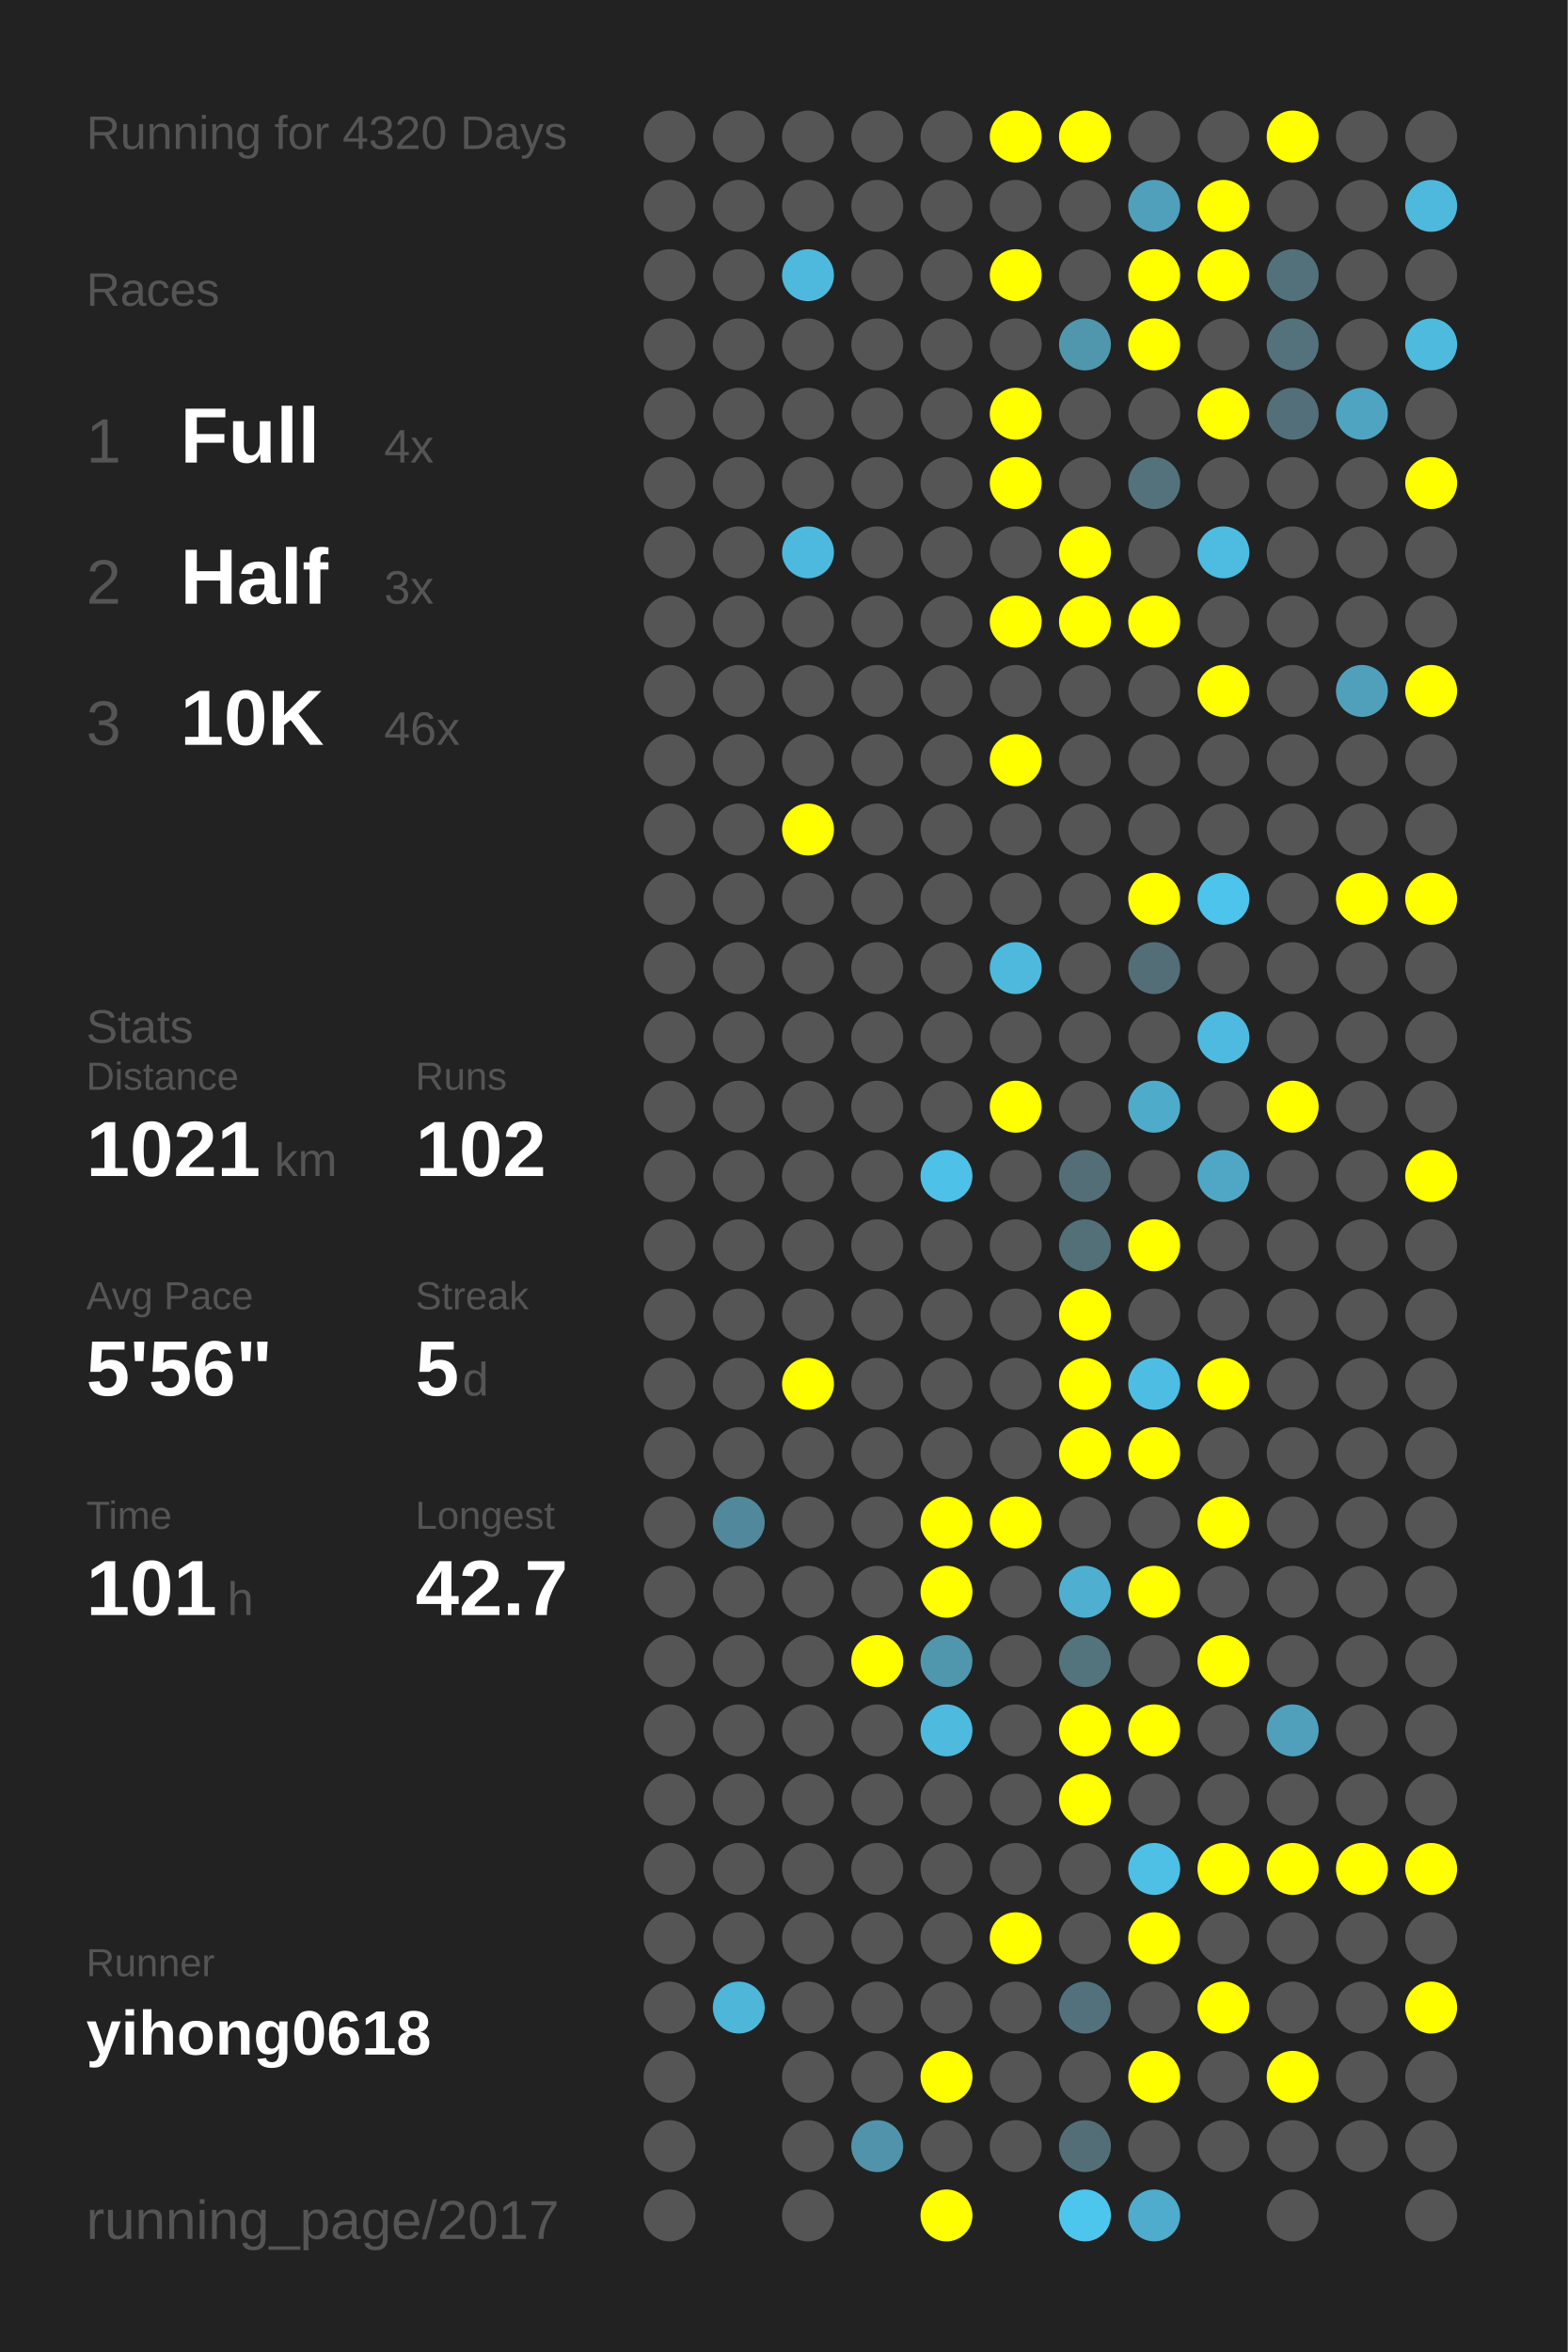
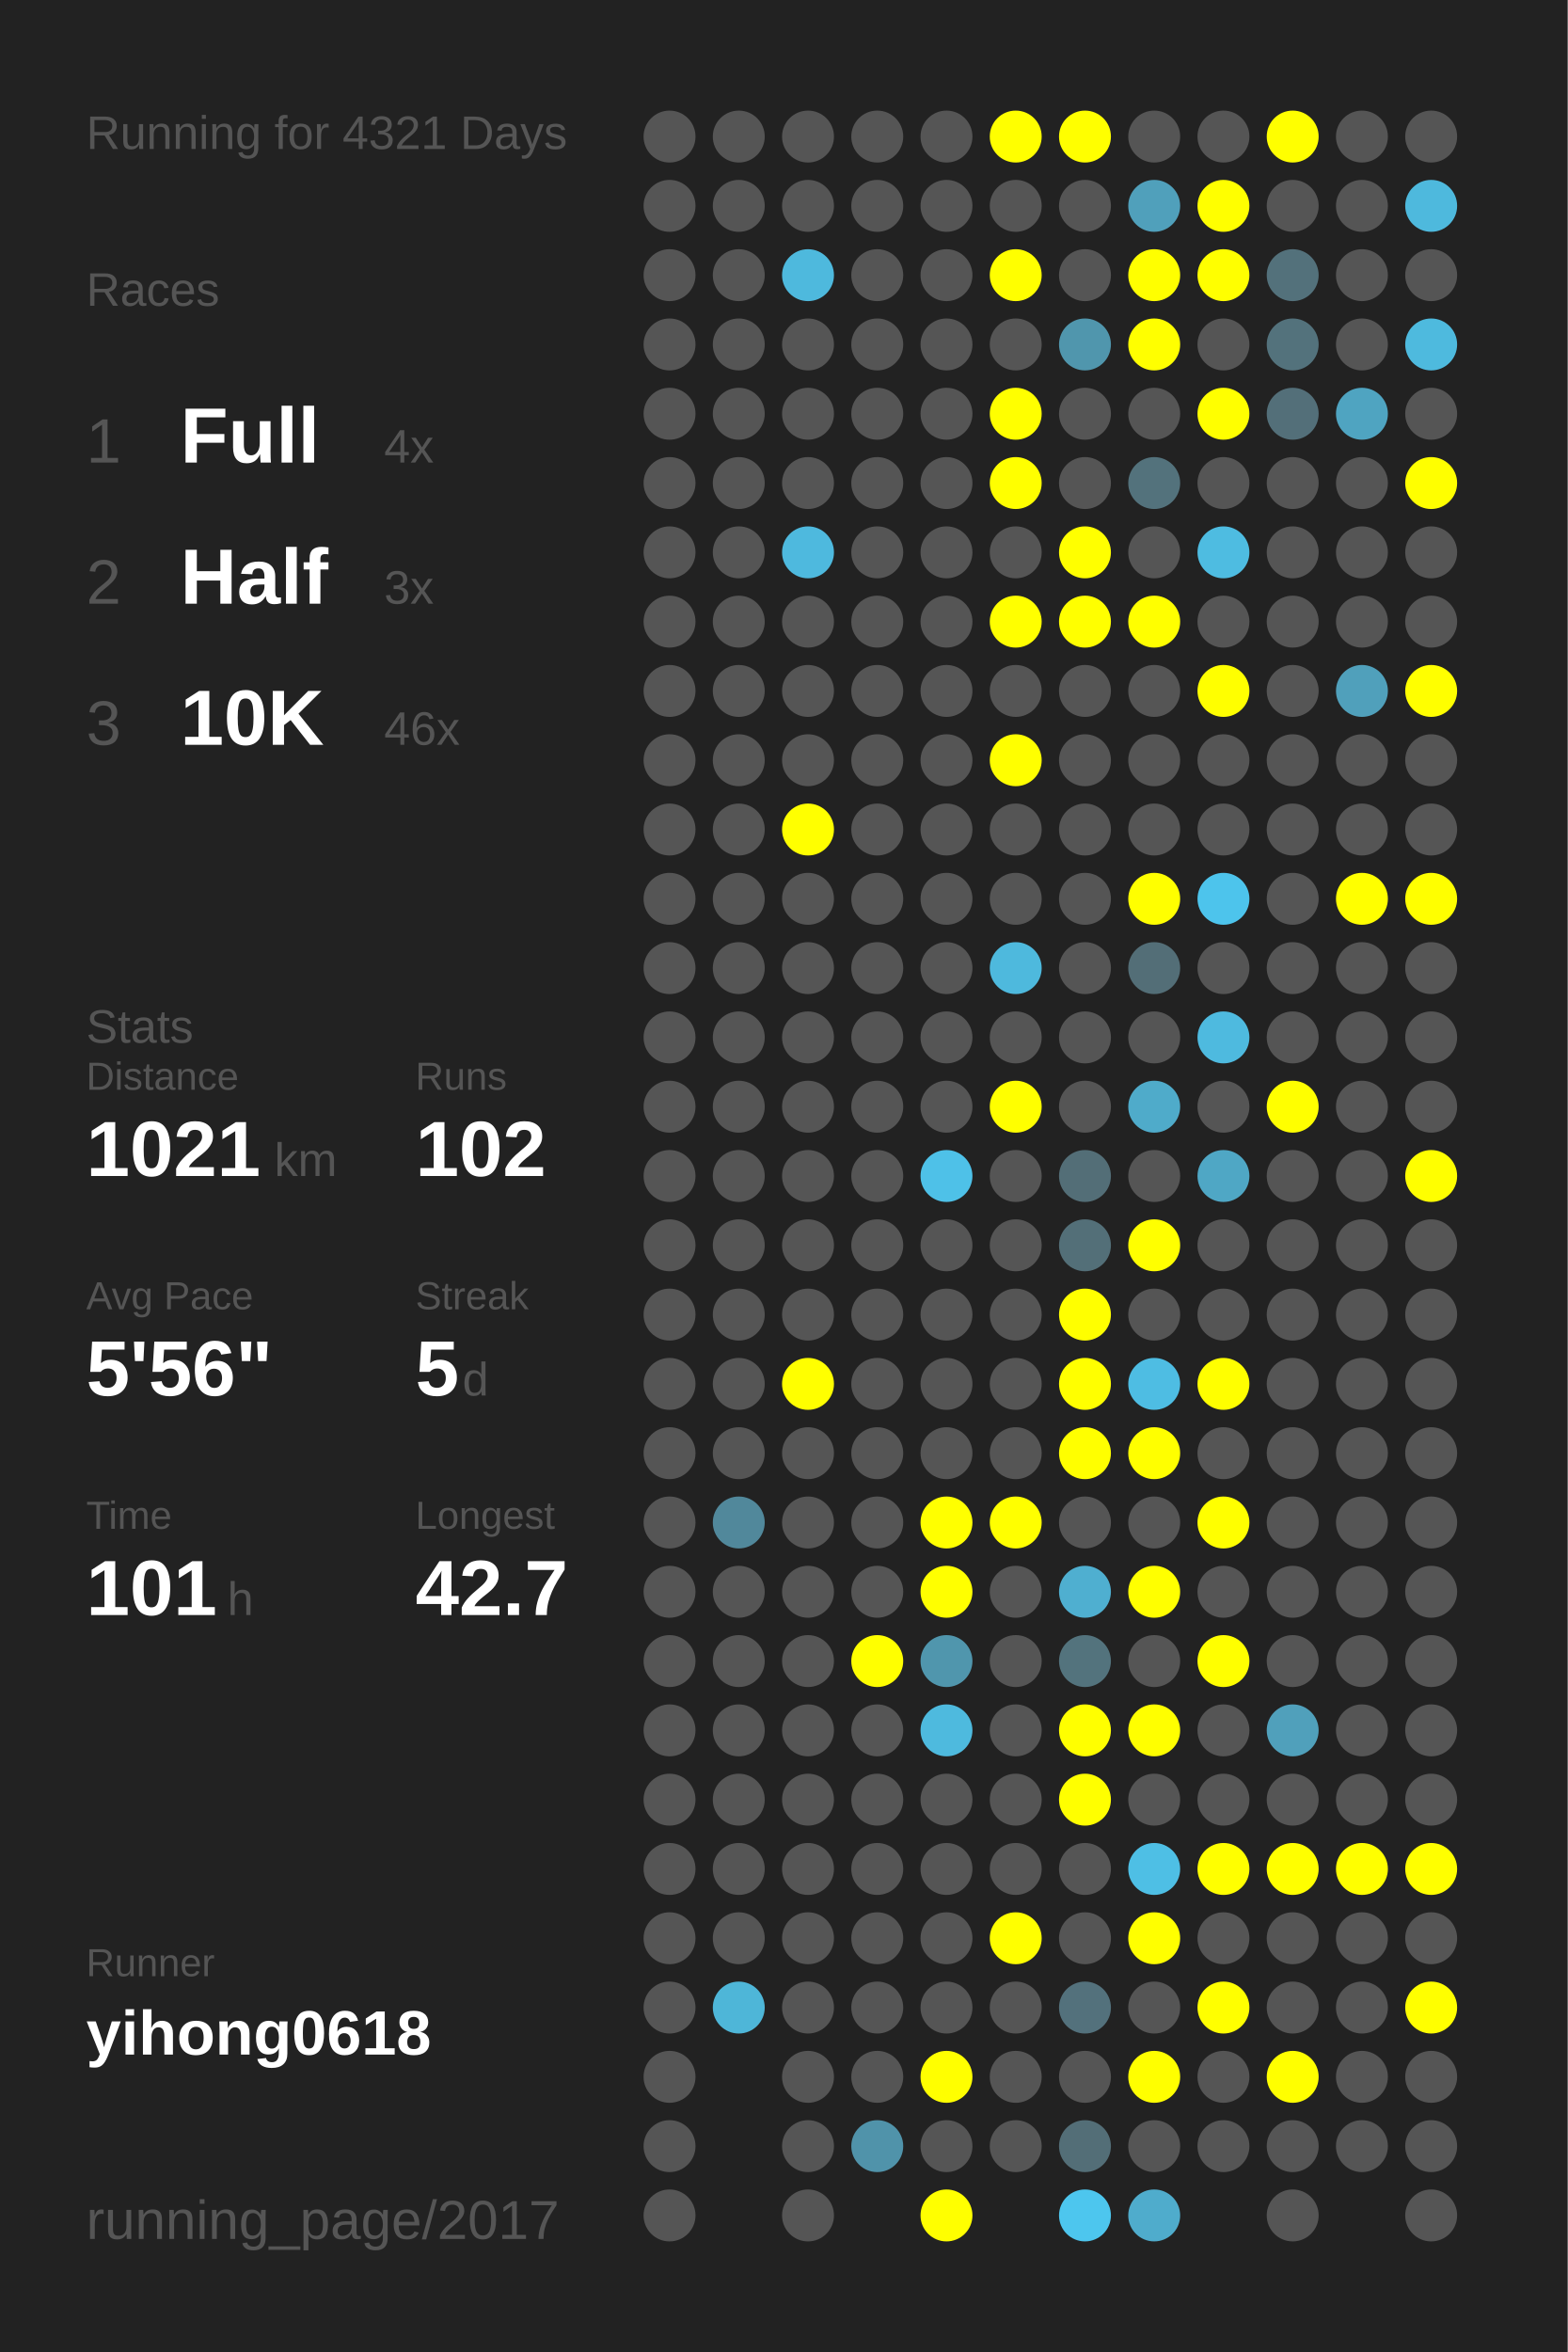
<svg xmlns="http://www.w3.org/2000/svg" baseProfile="full" height="300mm" version="1.1" viewBox="0,0,200,300" width="200mm">
  <defs />
  <rect fill="#222222" height="300" width="200" x="0" y="0" />
-   <text fill="#555555" style="font-size:6px; font-family:Arial;" x="11" y="19">Running for 4320 Days</text>
+   <text fill="#555555" style="font-size:6px; font-family:Arial;" x="11" y="19">Running for 4321 Days</text>
  <text fill="#555555" style="font-size:6px; font-family:Arial;" x="11" y="39">Races</text>
  <text fill="#555555" style="font-size:8px; font-family:Arial;" x="11" y="59">1</text>
  <text fill="#FFFFFF" style="font-size:10px; font-family:Arial; font-weight:bold;" x="23" y="59">Full</text>
  <text fill="#555555" style="font-size:6px; font-family:Arial;" x="49" y="59">4x</text>
  <text fill="#555555" style="font-size:8px; font-family:Arial;" x="11" y="77">2</text>
  <text fill="#FFFFFF" style="font-size:10px; font-family:Arial; font-weight:bold;" x="23" y="77">Half</text>
  <text fill="#555555" style="font-size:6px; font-family:Arial;" x="49" y="77">3x</text>
  <text fill="#555555" style="font-size:8px; font-family:Arial;" x="11" y="95">3</text>
  <text fill="#FFFFFF" style="font-size:10px; font-family:Arial; font-weight:bold;" x="23" y="95">10K</text>
  <text fill="#555555" style="font-size:6px; font-family:Arial;" x="49" y="95">46x</text>
  <text fill="#555555" style="font-size:6px; font-family:Arial;" x="11" y="133">Stats</text>
  <text fill="#555555" style="font-size:5px; font-family:Arial;" x="11" y="139">Distance</text>
  <text fill="#FFFFFF" style="font-size:10px; font-family:Arial; font-weight:bold;" x="11" y="150">1021</text>
  <text fill="#555555" style="font-size:6px; font-family:Arial;" x="35" y="150">km</text>
  <text fill="#555555" style="font-size:5px; font-family:Arial;" x="53" y="139">Runs</text>
  <text fill="#FFFFFF" style="font-size:10px; font-family:Arial; font-weight:bold;" x="53" y="150">102</text>
  <text fill="#555555" style="font-size:5px; font-family:Arial;" x="11" y="167">Avg Pace</text>
  <text fill="#FFFFFF" style="font-size:10px; font-family:Arial; font-weight:bold;" x="11" y="178">5'56"</text>
  <text fill="#555555" style="font-size:5px; font-family:Arial;" x="53" y="167">Streak</text>
  <text fill="#FFFFFF" style="font-size:10px; font-family:Arial; font-weight:bold;" x="53" y="178">5</text>
  <text fill="#555555" style="font-size:6px; font-family:Arial;" x="59" y="178">d</text>
  <text fill="#555555" style="font-size:5px; font-family:Arial;" x="11" y="195">Time</text>
  <text fill="#FFFFFF" style="font-size:10px; font-family:Arial; font-weight:bold;" x="11" y="206">101</text>
  <text fill="#555555" style="font-size:6px; font-family:Arial;" x="29" y="206">h</text>
  <text fill="#555555" style="font-size:5px; font-family:Arial;" x="53" y="195">Longest</text>
  <text fill="#FFFFFF" style="font-size:10px; font-family:Arial; font-weight:bold;" x="53" y="206">42.7</text>
  <text fill="#555555" style="font-size:5px; font-family:Arial;" x="11" y="252.065">Runner</text>
  <text fill="#FFFFFF" style="font-size:8px; font-family:Arial; font-weight:bold;" x="11" y="262.065">yihong0618</text>
  <text fill="#555555" style="font-size:7px; font-family:Arial;" x="11" y="285.581">running_page/2017</text>
  <circle cx="85.417" cy="17.419" fill="#555555" r="3.312" />
  <circle cx="85.417" cy="26.258" fill="#555555" r="3.312" />
  <circle cx="85.417" cy="35.097" fill="#555555" r="3.312" />
  <circle cx="85.417" cy="43.935" fill="#555555" r="3.312" />
  <circle cx="85.417" cy="52.774" fill="#555555" r="3.312" />
  <circle cx="85.417" cy="61.613" fill="#555555" r="3.312" />
  <circle cx="85.417" cy="70.452" fill="#555555" r="3.312" />
  <circle cx="85.417" cy="79.29" fill="#555555" r="3.312" />
  <circle cx="85.417" cy="88.129" fill="#555555" r="3.312" />
  <circle cx="85.417" cy="96.968" fill="#555555" r="3.312" />
  <circle cx="85.417" cy="105.806" fill="#555555" r="3.312" />
  <circle cx="85.417" cy="114.645" fill="#555555" r="3.312" />
  <circle cx="85.417" cy="123.484" fill="#555555" r="3.312" />
  <circle cx="85.417" cy="132.323" fill="#555555" r="3.312" />
  <circle cx="85.417" cy="141.161" fill="#555555" r="3.312" />
  <circle cx="85.417" cy="150" fill="#555555" r="3.312" />
  <circle cx="85.417" cy="158.839" fill="#555555" r="3.312" />
  <circle cx="85.417" cy="167.677" fill="#555555" r="3.312" />
  <circle cx="85.417" cy="176.516" fill="#555555" r="3.312" />
  <circle cx="85.417" cy="185.355" fill="#555555" r="3.312" />
  <circle cx="85.417" cy="194.194" fill="#555555" r="3.312" />
  <circle cx="85.417" cy="203.032" fill="#555555" r="3.312" />
  <circle cx="85.417" cy="211.871" fill="#555555" r="3.312" />
  <circle cx="85.417" cy="220.71" fill="#555555" r="3.312" />
  <circle cx="85.417" cy="229.548" fill="#555555" r="3.312" />
  <circle cx="85.417" cy="238.387" fill="#555555" r="3.312" />
  <circle cx="85.417" cy="247.226" fill="#555555" r="3.312" />
  <circle cx="85.417" cy="256.065" fill="#555555" r="3.312" />
  <circle cx="85.417" cy="264.903" fill="#555555" r="3.312" />
  <circle cx="85.417" cy="273.742" fill="#555555" r="3.312" />
  <circle cx="85.417" cy="282.581" fill="#555555" r="3.312" />
  <circle cx="94.25" cy="17.419" fill="#555555" r="3.312" />
  <circle cx="94.25" cy="26.258" fill="#555555" r="3.312" />
  <circle cx="94.25" cy="35.097" fill="#555555" r="3.312" />
  <circle cx="94.25" cy="43.935" fill="#555555" r="3.312" />
  <circle cx="94.25" cy="52.774" fill="#555555" r="3.312" />
  <circle cx="94.25" cy="61.613" fill="#555555" r="3.312" />
  <circle cx="94.25" cy="70.452" fill="#555555" r="3.312" />
  <circle cx="94.25" cy="79.29" fill="#555555" r="3.312" />
  <circle cx="94.25" cy="88.129" fill="#555555" r="3.312" />
  <circle cx="94.25" cy="96.968" fill="#555555" r="3.312" />
  <circle cx="94.25" cy="105.806" fill="#555555" r="3.312" />
  <circle cx="94.25" cy="114.645" fill="#555555" r="3.312" />
  <circle cx="94.25" cy="123.484" fill="#555555" r="3.312" />
  <circle cx="94.25" cy="132.323" fill="#555555" r="3.312" />
  <circle cx="94.25" cy="141.161" fill="#555555" r="3.312" />
  <circle cx="94.25" cy="150" fill="#555555" r="3.312" />
  <circle cx="94.25" cy="158.839" fill="#555555" r="3.312" />
  <circle cx="94.25" cy="167.677" fill="#555555" r="3.312" />
  <circle cx="94.25" cy="176.516" fill="#555555" r="3.312" />
  <circle cx="94.25" cy="185.355" fill="#555555" r="3.312" />
  <circle cx="94.25" cy="194.194" fill="#51889b" r="3.312" />
  <circle cx="94.25" cy="203.032" fill="#555555" r="3.312" />
  <circle cx="94.25" cy="211.871" fill="#555555" r="3.312" />
  <circle cx="94.25" cy="220.71" fill="#555555" r="3.312" />
  <circle cx="94.25" cy="229.548" fill="#555555" r="3.312" />
  <circle cx="94.25" cy="238.387" fill="#555555" r="3.312" />
  <circle cx="94.25" cy="247.226" fill="#555555" r="3.312" />
  <circle cx="94.25" cy="256.065" fill="#4eb6d8" r="3.312" />
  <circle cx="103.083" cy="17.419" fill="#555555" r="3.312" />
  <circle cx="103.083" cy="26.258" fill="#555555" r="3.312" />
  <circle cx="103.083" cy="35.097" fill="#4eb9dd" r="3.312" />
  <circle cx="103.083" cy="43.935" fill="#555555" r="3.312" />
  <circle cx="103.083" cy="52.774" fill="#555555" r="3.312" />
  <circle cx="103.083" cy="61.613" fill="#555555" r="3.312" />
  <circle cx="103.083" cy="70.452" fill="#4eb9de" r="3.312" />
  <circle cx="103.083" cy="79.29" fill="#555555" r="3.312" />
  <circle cx="103.083" cy="88.129" fill="#555555" r="3.312" />
  <circle cx="103.083" cy="96.968" fill="#555555" r="3.312" />
  <circle cx="103.083" cy="105.806" fill="#FFFF00" r="3.312" />
  <circle cx="103.083" cy="114.645" fill="#555555" r="3.312" />
  <circle cx="103.083" cy="123.484" fill="#555555" r="3.312" />
  <circle cx="103.083" cy="132.323" fill="#555555" r="3.312" />
  <circle cx="103.083" cy="141.161" fill="#555555" r="3.312" />
  <circle cx="103.083" cy="150" fill="#555555" r="3.312" />
  <circle cx="103.083" cy="158.839" fill="#555555" r="3.312" />
  <circle cx="103.083" cy="167.677" fill="#555555" r="3.312" />
  <circle cx="103.083" cy="176.516" fill="#FFFF00" r="3.312" />
  <circle cx="103.083" cy="185.355" fill="#555555" r="3.312" />
  <circle cx="103.083" cy="194.194" fill="#555555" r="3.312" />
  <circle cx="103.083" cy="203.032" fill="#555555" r="3.312" />
  <circle cx="103.083" cy="211.871" fill="#555555" r="3.312" />
  <circle cx="103.083" cy="220.71" fill="#555555" r="3.312" />
  <circle cx="103.083" cy="229.548" fill="#555555" r="3.312" />
  <circle cx="103.083" cy="238.387" fill="#555555" r="3.312" />
  <circle cx="103.083" cy="247.226" fill="#555555" r="3.312" />
  <circle cx="103.083" cy="256.065" fill="#555555" r="3.312" />
  <circle cx="103.083" cy="264.903" fill="#555555" r="3.312" />
  <circle cx="103.083" cy="273.742" fill="#555555" r="3.312" />
  <circle cx="103.083" cy="282.581" fill="#555555" r="3.312" />
  <circle cx="111.917" cy="17.419" fill="#555555" r="3.312" />
  <circle cx="111.917" cy="26.258" fill="#555555" r="3.312" />
  <circle cx="111.917" cy="35.097" fill="#555555" r="3.312" />
  <circle cx="111.917" cy="43.935" fill="#555555" r="3.312" />
  <circle cx="111.917" cy="52.774" fill="#555555" r="3.312" />
  <circle cx="111.917" cy="61.613" fill="#555555" r="3.312" />
  <circle cx="111.917" cy="70.452" fill="#555555" r="3.312" />
  <circle cx="111.917" cy="79.29" fill="#555555" r="3.312" />
  <circle cx="111.917" cy="88.129" fill="#555555" r="3.312" />
  <circle cx="111.917" cy="96.968" fill="#555555" r="3.312" />
  <circle cx="111.917" cy="105.806" fill="#555555" r="3.312" />
  <circle cx="111.917" cy="114.645" fill="#555555" r="3.312" />
  <circle cx="111.917" cy="123.484" fill="#555555" r="3.312" />
  <circle cx="111.917" cy="132.323" fill="#555555" r="3.312" />
  <circle cx="111.917" cy="141.161" fill="#555555" r="3.312" />
  <circle cx="111.917" cy="150" fill="#555555" r="3.312" />
  <circle cx="111.917" cy="158.839" fill="#555555" r="3.312" />
  <circle cx="111.917" cy="167.677" fill="#555555" r="3.312" />
  <circle cx="111.917" cy="176.516" fill="#555555" r="3.312" />
  <circle cx="111.917" cy="185.355" fill="#555555" r="3.312" />
  <circle cx="111.917" cy="194.194" fill="#555555" r="3.312" />
  <circle cx="111.917" cy="203.032" fill="#555555" r="3.312" />
  <circle cx="111.917" cy="211.871" fill="#FFFF00" r="3.312" />
  <circle cx="111.917" cy="220.71" fill="#555555" r="3.312" />
  <circle cx="111.917" cy="229.548" fill="#555555" r="3.312" />
  <circle cx="111.917" cy="238.387" fill="#555555" r="3.312" />
  <circle cx="111.917" cy="247.226" fill="#555555" r="3.312" />
  <circle cx="111.917" cy="256.065" fill="#555555" r="3.312" />
  <circle cx="111.917" cy="264.903" fill="#555555" r="3.312" />
  <circle cx="111.917" cy="273.742" fill="#5093aa" r="3.312" />
  <circle cx="120.75" cy="17.419" fill="#555555" r="3.312" />
  <circle cx="120.75" cy="26.258" fill="#555555" r="3.312" />
  <circle cx="120.75" cy="35.097" fill="#555555" r="3.312" />
  <circle cx="120.75" cy="43.935" fill="#555555" r="3.312" />
  <circle cx="120.75" cy="52.774" fill="#555555" r="3.312" />
  <circle cx="120.75" cy="61.613" fill="#555555" r="3.312" />
  <circle cx="120.75" cy="70.452" fill="#555555" r="3.312" />
  <circle cx="120.75" cy="79.29" fill="#555555" r="3.312" />
  <circle cx="120.75" cy="88.129" fill="#555555" r="3.312" />
  <circle cx="120.75" cy="96.968" fill="#555555" r="3.312" />
  <circle cx="120.75" cy="105.806" fill="#555555" r="3.312" />
  <circle cx="120.75" cy="114.645" fill="#555555" r="3.312" />
  <circle cx="120.75" cy="123.484" fill="#555555" r="3.312" />
  <circle cx="120.75" cy="132.323" fill="#555555" r="3.312" />
  <circle cx="120.75" cy="141.161" fill="#555555" r="3.312" />
  <circle cx="120.75" cy="150" fill="#4ec1e8" r="3.312" />
  <circle cx="120.75" cy="158.839" fill="#555555" r="3.312" />
  <circle cx="120.75" cy="167.677" fill="#555555" r="3.312" />
  <circle cx="120.75" cy="176.516" fill="#555555" r="3.312" />
  <circle cx="120.75" cy="185.355" fill="#555555" r="3.312" />
  <circle cx="120.75" cy="194.194" fill="#FFFF00" r="3.312" />
  <circle cx="120.75" cy="203.032" fill="#FFFF00" r="3.312" />
  <circle cx="120.75" cy="211.871" fill="#5096ad" r="3.312" />
  <circle cx="120.75" cy="220.71" fill="#4ebade" r="3.312" />
  <circle cx="120.75" cy="229.548" fill="#555555" r="3.312" />
  <circle cx="120.75" cy="238.387" fill="#555555" r="3.312" />
  <circle cx="120.75" cy="247.226" fill="#555555" r="3.312" />
  <circle cx="120.75" cy="256.065" fill="#555555" r="3.312" />
  <circle cx="120.75" cy="264.903" fill="#FFFF00" r="3.312" />
  <circle cx="120.75" cy="273.742" fill="#555555" r="3.312" />
  <circle cx="120.75" cy="282.581" fill="#FFFF00" r="3.312" />
  <circle cx="129.583" cy="17.419" fill="#FFFF00" r="3.312" />
  <circle cx="129.583" cy="26.258" fill="#555555" r="3.312" />
  <circle cx="129.583" cy="35.097" fill="#FFFF00" r="3.312" />
  <circle cx="129.583" cy="43.935" fill="#555555" r="3.312" />
  <circle cx="129.583" cy="52.774" fill="#FFFF00" r="3.312" />
  <circle cx="129.583" cy="61.613" fill="#FFFF00" r="3.312" />
  <circle cx="129.583" cy="70.452" fill="#555555" r="3.312" />
  <circle cx="129.583" cy="79.29" fill="#FFFF00" r="3.312" />
  <circle cx="129.583" cy="88.129" fill="#555555" r="3.312" />
  <circle cx="129.583" cy="96.968" fill="#FFFF00" r="3.312" />
  <circle cx="129.583" cy="105.806" fill="#555555" r="3.312" />
  <circle cx="129.583" cy="114.645" fill="#555555" r="3.312" />
  <circle cx="129.583" cy="123.484" fill="#4eb9dd" r="3.312" />
  <circle cx="129.583" cy="132.323" fill="#555555" r="3.312" />
  <circle cx="129.583" cy="141.161" fill="#FFFF00" r="3.312" />
  <circle cx="129.583" cy="150" fill="#555555" r="3.312" />
  <circle cx="129.583" cy="158.839" fill="#555555" r="3.312" />
  <circle cx="129.583" cy="167.677" fill="#555555" r="3.312" />
  <circle cx="129.583" cy="176.516" fill="#555555" r="3.312" />
  <circle cx="129.583" cy="185.355" fill="#555555" r="3.312" />
  <circle cx="129.583" cy="194.194" fill="#FFFF00" r="3.312" />
  <circle cx="129.583" cy="203.032" fill="#555555" r="3.312" />
  <circle cx="129.583" cy="211.871" fill="#555555" r="3.312" />
  <circle cx="129.583" cy="220.71" fill="#555555" r="3.312" />
  <circle cx="129.583" cy="229.548" fill="#555555" r="3.312" />
  <circle cx="129.583" cy="238.387" fill="#555555" r="3.312" />
  <circle cx="129.583" cy="247.226" fill="#FFFF00" r="3.312" />
  <circle cx="129.583" cy="256.065" fill="#555555" r="3.312" />
  <circle cx="129.583" cy="264.903" fill="#555555" r="3.312" />
  <circle cx="129.583" cy="273.742" fill="#555555" r="3.312" />
  <circle cx="138.417" cy="17.419" fill="#FFFF00" r="3.312" />
  <circle cx="138.417" cy="26.258" fill="#555555" r="3.312" />
  <circle cx="138.417" cy="35.097" fill="#555555" r="3.312" />
  <circle cx="138.417" cy="43.935" fill="#5096ad" r="3.312" />
  <circle cx="138.417" cy="52.774" fill="#555555" r="3.312" />
  <circle cx="138.417" cy="61.613" fill="#555555" r="3.312" />
  <circle cx="138.417" cy="70.452" fill="#FFFF00" r="3.312" />
  <circle cx="138.417" cy="79.29" fill="#FFFF00" r="3.312" />
  <circle cx="138.417" cy="88.129" fill="#555555" r="3.312" />
  <circle cx="138.417" cy="96.968" fill="#555555" r="3.312" />
  <circle cx="138.417" cy="105.806" fill="#555555" r="3.312" />
  <circle cx="138.417" cy="114.645" fill="#555555" r="3.312" />
  <circle cx="138.417" cy="123.484" fill="#555555" r="3.312" />
  <circle cx="138.417" cy="132.323" fill="#555555" r="3.312" />
  <circle cx="138.417" cy="141.161" fill="#555555" r="3.312" />
  <circle cx="138.417" cy="150" fill="#536e77" r="3.312" />
  <circle cx="138.417" cy="158.839" fill="#536f78" r="3.312" />
  <circle cx="138.417" cy="167.677" fill="#FFFF00" r="3.312" />
  <circle cx="138.417" cy="176.516" fill="#FFFF00" r="3.312" />
  <circle cx="138.417" cy="185.355" fill="#FFFF00" r="3.312" />
  <circle cx="138.417" cy="194.194" fill="#555555" r="3.312" />
  <circle cx="138.417" cy="203.032" fill="#4fafd0" r="3.312" />
  <circle cx="138.417" cy="211.871" fill="#53737d" r="3.312" />
  <circle cx="138.417" cy="220.71" fill="#FFFF00" r="3.312" />
  <circle cx="138.417" cy="229.548" fill="#FFFF00" r="3.312" />
  <circle cx="138.417" cy="238.387" fill="#555555" r="3.312" />
  <circle cx="138.417" cy="247.226" fill="#555555" r="3.312" />
  <circle cx="138.417" cy="256.065" fill="#53717c" r="3.312" />
  <circle cx="138.417" cy="264.903" fill="#555555" r="3.312" />
  <circle cx="138.417" cy="273.742" fill="#536e77" r="3.312" />
  <circle cx="138.417" cy="282.581" fill="#4dc6ee" r="3.312" />
  <circle cx="147.25" cy="17.419" fill="#555555" r="3.312" />
  <circle cx="147.25" cy="26.258" fill="#50a0bb" r="3.312" />
  <circle cx="147.25" cy="35.097" fill="#FFFF00" r="3.312" />
  <circle cx="147.25" cy="43.935" fill="#FFFF00" r="3.312" />
  <circle cx="147.25" cy="52.774" fill="#555555" r="3.312" />
  <circle cx="147.25" cy="61.613" fill="#53727c" r="3.312" />
  <circle cx="147.25" cy="70.452" fill="#555555" r="3.312" />
  <circle cx="147.25" cy="79.29" fill="#FFFF00" r="3.312" />
  <circle cx="147.25" cy="88.129" fill="#555555" r="3.312" />
  <circle cx="147.25" cy="96.968" fill="#555555" r="3.312" />
  <circle cx="147.25" cy="105.806" fill="#555555" r="3.312" />
  <circle cx="147.25" cy="114.645" fill="#FFFF00" r="3.312" />
  <circle cx="147.25" cy="123.484" fill="#536e77" r="3.312" />
  <circle cx="147.25" cy="132.323" fill="#555555" r="3.312" />
  <circle cx="147.25" cy="141.161" fill="#4fabca" r="3.312" />
  <circle cx="147.25" cy="150" fill="#555555" r="3.312" />
  <circle cx="147.25" cy="158.839" fill="#FFFF00" r="3.312" />
  <circle cx="147.25" cy="167.677" fill="#555555" r="3.312" />
  <circle cx="147.25" cy="176.516" fill="#4ebde3" r="3.312" />
  <circle cx="147.25" cy="185.355" fill="#FFFF00" r="3.312" />
  <circle cx="147.25" cy="194.194" fill="#555555" r="3.312" />
  <circle cx="147.25" cy="203.032" fill="#FFFF00" r="3.312" />
  <circle cx="147.25" cy="211.871" fill="#555555" r="3.312" />
  <circle cx="147.25" cy="220.71" fill="#FFFF00" r="3.312" />
  <circle cx="147.25" cy="229.548" fill="#555555" r="3.312" />
  <circle cx="147.25" cy="238.387" fill="#4ebfe5" r="3.312" />
  <circle cx="147.25" cy="247.226" fill="#FFFF00" r="3.312" />
  <circle cx="147.25" cy="256.065" fill="#555555" r="3.312" />
  <circle cx="147.25" cy="264.903" fill="#FFFF00" r="3.312" />
  <circle cx="147.25" cy="273.742" fill="#555555" r="3.312" />
  <circle cx="147.25" cy="282.581" fill="#4faccc" r="3.312" />
  <circle cx="156.083" cy="17.419" fill="#555555" r="3.312" />
  <circle cx="156.083" cy="26.258" fill="#FFFF00" r="3.312" />
  <circle cx="156.083" cy="35.097" fill="#FFFF00" r="3.312" />
  <circle cx="156.083" cy="43.935" fill="#555555" r="3.312" />
  <circle cx="156.083" cy="52.774" fill="#FFFF00" r="3.312" />
  <circle cx="156.083" cy="61.613" fill="#555555" r="3.312" />
  <circle cx="156.083" cy="70.452" fill="#4ebce1" r="3.312" />
  <circle cx="156.083" cy="79.29" fill="#555555" r="3.312" />
  <circle cx="156.083" cy="88.129" fill="#FFFF00" r="3.312" />
  <circle cx="156.083" cy="96.968" fill="#555555" r="3.312" />
  <circle cx="156.083" cy="105.806" fill="#555555" r="3.312" />
  <circle cx="156.083" cy="114.645" fill="#4dc4ec" r="3.312" />
  <circle cx="156.083" cy="123.484" fill="#555555" r="3.312" />
  <circle cx="156.083" cy="132.323" fill="#4ebadf" r="3.312" />
  <circle cx="156.083" cy="141.161" fill="#555555" r="3.312" />
  <circle cx="156.083" cy="150" fill="#4fa7c5" r="3.312" />
  <circle cx="156.083" cy="158.839" fill="#555555" r="3.312" />
  <circle cx="156.083" cy="167.677" fill="#555555" r="3.312" />
  <circle cx="156.083" cy="176.516" fill="#FFFF00" r="3.312" />
  <circle cx="156.083" cy="185.355" fill="#555555" r="3.312" />
  <circle cx="156.083" cy="194.194" fill="#FFFF00" r="3.312" />
  <circle cx="156.083" cy="203.032" fill="#555555" r="3.312" />
  <circle cx="156.083" cy="211.871" fill="#FFFF00" r="3.312" />
  <circle cx="156.083" cy="220.71" fill="#555555" r="3.312" />
  <circle cx="156.083" cy="229.548" fill="#555555" r="3.312" />
  <circle cx="156.083" cy="238.387" fill="#FFFF00" r="3.312" />
  <circle cx="156.083" cy="247.226" fill="#555555" r="3.312" />
  <circle cx="156.083" cy="256.065" fill="#FFFF00" r="3.312" />
  <circle cx="156.083" cy="264.903" fill="#555555" r="3.312" />
  <circle cx="156.083" cy="273.742" fill="#555555" r="3.312" />
  <circle cx="164.917" cy="17.419" fill="#FFFF00" r="3.312" />
  <circle cx="164.917" cy="26.258" fill="#555555" r="3.312" />
  <circle cx="164.917" cy="35.097" fill="#53717b" r="3.312" />
  <circle cx="164.917" cy="43.935" fill="#53727c" r="3.312" />
  <circle cx="164.917" cy="52.774" fill="#536f79" r="3.312" />
  <circle cx="164.917" cy="61.613" fill="#555555" r="3.312" />
  <circle cx="164.917" cy="70.452" fill="#555555" r="3.312" />
  <circle cx="164.917" cy="79.29" fill="#555555" r="3.312" />
  <circle cx="164.917" cy="88.129" fill="#555555" r="3.312" />
  <circle cx="164.917" cy="96.968" fill="#555555" r="3.312" />
  <circle cx="164.917" cy="105.806" fill="#555555" r="3.312" />
  <circle cx="164.917" cy="114.645" fill="#555555" r="3.312" />
  <circle cx="164.917" cy="123.484" fill="#555555" r="3.312" />
  <circle cx="164.917" cy="132.323" fill="#555555" r="3.312" />
  <circle cx="164.917" cy="141.161" fill="#FFFF00" r="3.312" />
  <circle cx="164.917" cy="150" fill="#555555" r="3.312" />
  <circle cx="164.917" cy="158.839" fill="#555555" r="3.312" />
  <circle cx="164.917" cy="167.677" fill="#555555" r="3.312" />
  <circle cx="164.917" cy="176.516" fill="#555555" r="3.312" />
  <circle cx="164.917" cy="185.355" fill="#555555" r="3.312" />
  <circle cx="164.917" cy="194.194" fill="#555555" r="3.312" />
  <circle cx="164.917" cy="203.032" fill="#555555" r="3.312" />
  <circle cx="164.917" cy="211.871" fill="#555555" r="3.312" />
  <circle cx="164.917" cy="220.71" fill="#50a0bb" r="3.312" />
  <circle cx="164.917" cy="229.548" fill="#555555" r="3.312" />
  <circle cx="164.917" cy="238.387" fill="#FFFF00" r="3.312" />
  <circle cx="164.917" cy="247.226" fill="#555555" r="3.312" />
  <circle cx="164.917" cy="256.065" fill="#555555" r="3.312" />
  <circle cx="164.917" cy="264.903" fill="#FFFF00" r="3.312" />
  <circle cx="164.917" cy="273.742" fill="#555555" r="3.312" />
  <circle cx="164.917" cy="282.581" fill="#555555" r="3.312" />
  <circle cx="173.75" cy="17.419" fill="#555555" r="3.312" />
  <circle cx="173.75" cy="26.258" fill="#555555" r="3.312" />
  <circle cx="173.75" cy="35.097" fill="#555555" r="3.312" />
  <circle cx="173.75" cy="43.935" fill="#555555" r="3.312" />
  <circle cx="173.75" cy="52.774" fill="#4fa4c1" r="3.312" />
  <circle cx="173.75" cy="61.613" fill="#555555" r="3.312" />
  <circle cx="173.75" cy="70.452" fill="#555555" r="3.312" />
  <circle cx="173.75" cy="79.29" fill="#555555" r="3.312" />
  <circle cx="173.75" cy="88.129" fill="#50a0bb" r="3.312" />
  <circle cx="173.75" cy="96.968" fill="#555555" r="3.312" />
  <circle cx="173.75" cy="105.806" fill="#555555" r="3.312" />
  <circle cx="173.75" cy="114.645" fill="#FFFF00" r="3.312" />
  <circle cx="173.75" cy="123.484" fill="#555555" r="3.312" />
  <circle cx="173.75" cy="132.323" fill="#555555" r="3.312" />
  <circle cx="173.75" cy="141.161" fill="#555555" r="3.312" />
  <circle cx="173.75" cy="150" fill="#555555" r="3.312" />
  <circle cx="173.75" cy="158.839" fill="#555555" r="3.312" />
  <circle cx="173.75" cy="167.677" fill="#555555" r="3.312" />
  <circle cx="173.75" cy="176.516" fill="#555555" r="3.312" />
  <circle cx="173.75" cy="185.355" fill="#555555" r="3.312" />
  <circle cx="173.75" cy="194.194" fill="#555555" r="3.312" />
  <circle cx="173.75" cy="203.032" fill="#555555" r="3.312" />
  <circle cx="173.75" cy="211.871" fill="#555555" r="3.312" />
  <circle cx="173.75" cy="220.71" fill="#555555" r="3.312" />
  <circle cx="173.75" cy="229.548" fill="#555555" r="3.312" />
  <circle cx="173.75" cy="238.387" fill="#FFFF00" r="3.312" />
  <circle cx="173.75" cy="247.226" fill="#555555" r="3.312" />
  <circle cx="173.75" cy="256.065" fill="#555555" r="3.312" />
  <circle cx="173.75" cy="264.903" fill="#555555" r="3.312" />
  <circle cx="173.75" cy="273.742" fill="#555555" r="3.312" />
  <circle cx="182.583" cy="17.419" fill="#555555" r="3.312" />
  <circle cx="182.583" cy="26.258" fill="#4eb9dd" r="3.312" />
  <circle cx="182.583" cy="35.097" fill="#555555" r="3.312" />
  <circle cx="182.583" cy="43.935" fill="#4ebade" r="3.312" />
  <circle cx="182.583" cy="52.774" fill="#555555" r="3.312" />
  <circle cx="182.583" cy="61.613" fill="#FFFF00" r="3.312" />
  <circle cx="182.583" cy="70.452" fill="#555555" r="3.312" />
  <circle cx="182.583" cy="79.29" fill="#555555" r="3.312" />
  <circle cx="182.583" cy="88.129" fill="#FFFF00" r="3.312" />
  <circle cx="182.583" cy="96.968" fill="#555555" r="3.312" />
  <circle cx="182.583" cy="105.806" fill="#555555" r="3.312" />
  <circle cx="182.583" cy="114.645" fill="#FFFF00" r="3.312" />
  <circle cx="182.583" cy="123.484" fill="#555555" r="3.312" />
  <circle cx="182.583" cy="132.323" fill="#555555" r="3.312" />
  <circle cx="182.583" cy="141.161" fill="#555555" r="3.312" />
  <circle cx="182.583" cy="150" fill="#FFFF00" r="3.312" />
  <circle cx="182.583" cy="158.839" fill="#555555" r="3.312" />
  <circle cx="182.583" cy="167.677" fill="#555555" r="3.312" />
  <circle cx="182.583" cy="176.516" fill="#555555" r="3.312" />
  <circle cx="182.583" cy="185.355" fill="#555555" r="3.312" />
  <circle cx="182.583" cy="194.194" fill="#555555" r="3.312" />
  <circle cx="182.583" cy="203.032" fill="#555555" r="3.312" />
  <circle cx="182.583" cy="211.871" fill="#555555" r="3.312" />
  <circle cx="182.583" cy="220.71" fill="#555555" r="3.312" />
  <circle cx="182.583" cy="229.548" fill="#555555" r="3.312" />
  <circle cx="182.583" cy="238.387" fill="#FFFF00" r="3.312" />
  <circle cx="182.583" cy="247.226" fill="#555555" r="3.312" />
  <circle cx="182.583" cy="256.065" fill="#FFFF00" r="3.312" />
  <circle cx="182.583" cy="264.903" fill="#555555" r="3.312" />
  <circle cx="182.583" cy="273.742" fill="#555555" r="3.312" />
  <circle cx="182.583" cy="282.581" fill="#555555" r="3.312" />
</svg>
